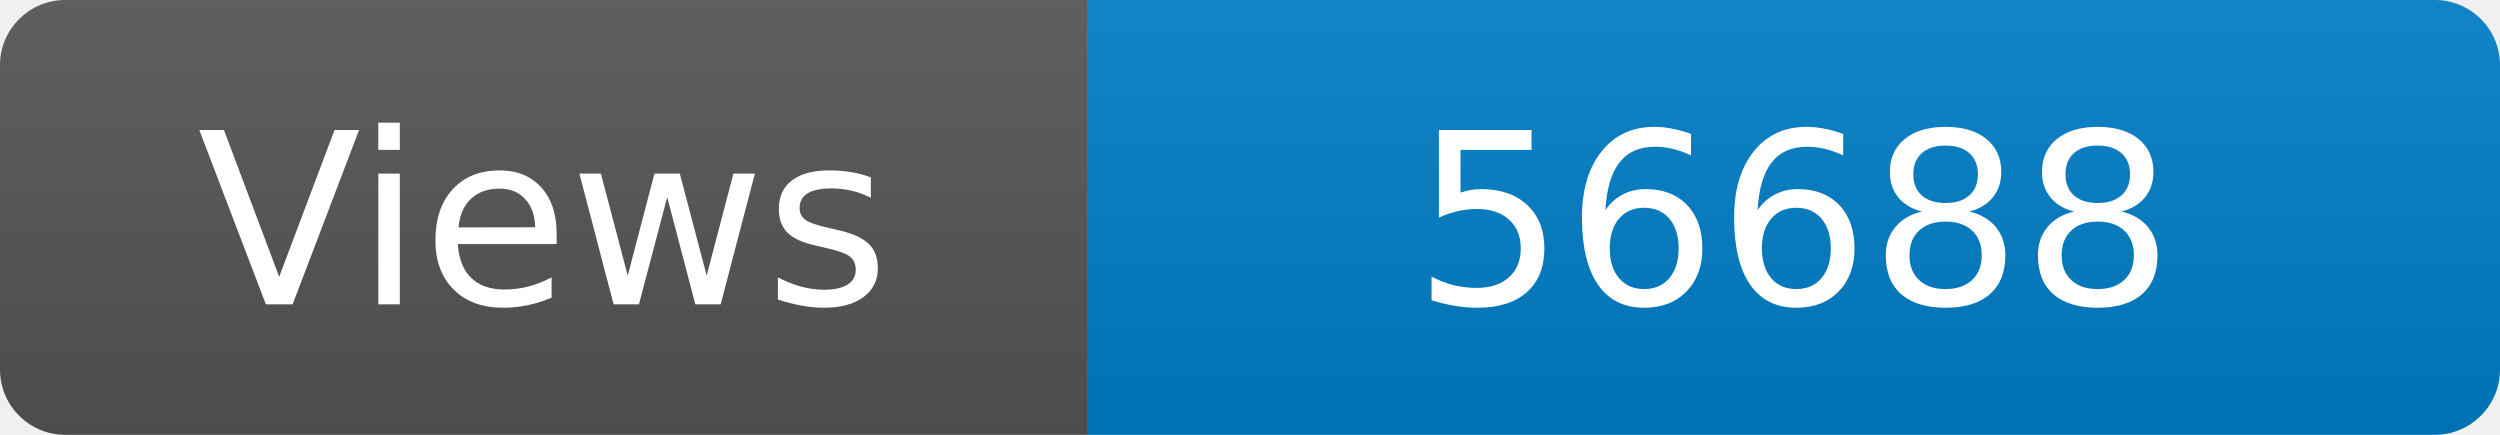
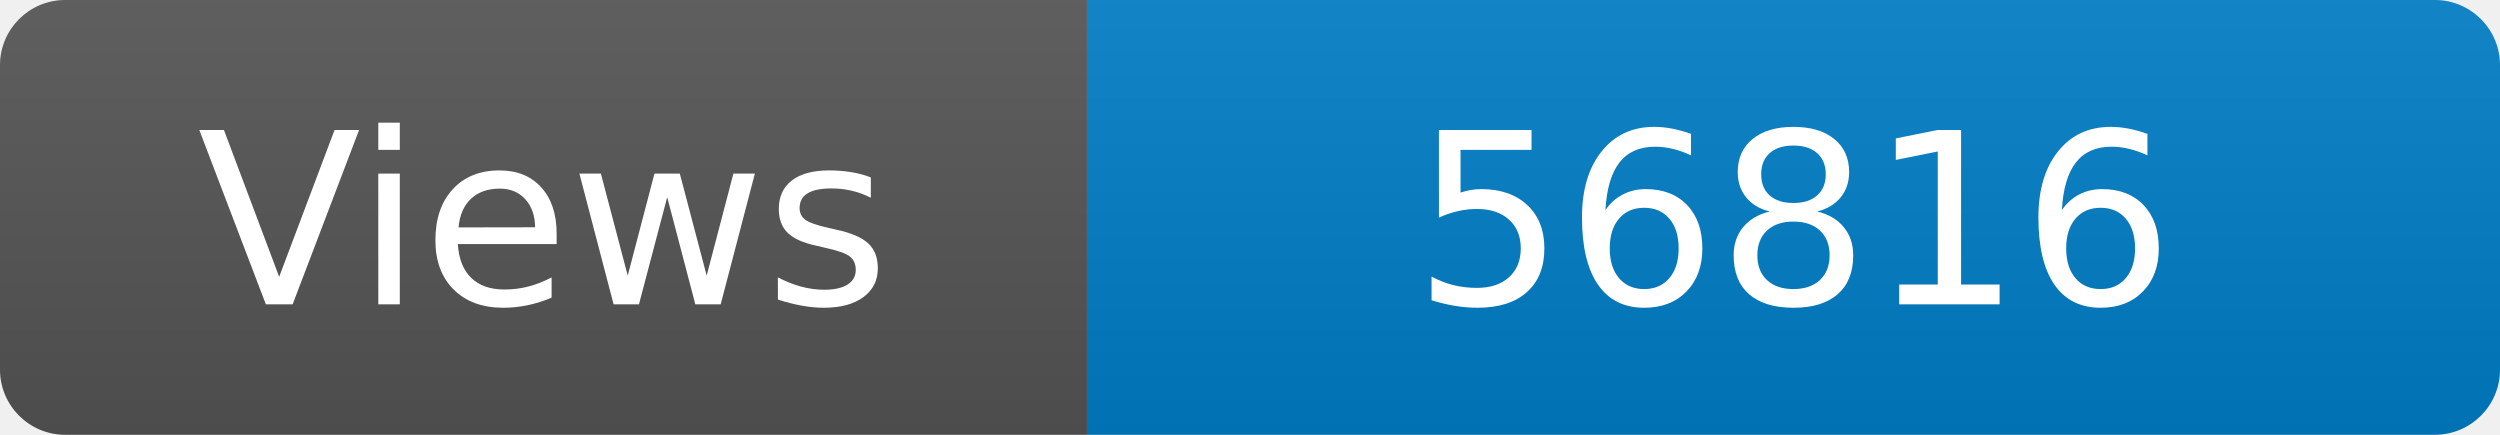
<svg xmlns="http://www.w3.org/2000/svg" width="115" height="20" role="img" aria-label="Maintained?: yes">
  <linearGradient id="s" x2="0" y2="100%">
    <stop offset="0" stop-color="#bbb" stop-opacity=".1" />
    <stop offset="1" stop-opacity=".1" />
  </linearGradient>
  <clipPath id="r">
    <rect width="115" height="20" rx="3" fill="#fff" />
  </clipPath>
  <g clip-path="url(#r)">
    <rect width="50" height="20" fill="#555" />
    <rect x="50" width="160" height="20" fill="#007ec6" />
    <rect width="115" height="20" fill="url(#s)" />
  </g>
  <g fill="#fff" text-anchor="middle" font-family="Verdana,Geneva,DejaVu Sans,sans-serif" font-size="110">
    <text x="250" y="140" transform="scale(.1)" fill="#fff">Views</text>
-     <text x="825" y="140" transform="scale(.1)" fill="#fff">56688</text>
+     <text x="825" y="140" transform="scale(.1)" fill="#fff">56816</text>
  </g>
</svg>
